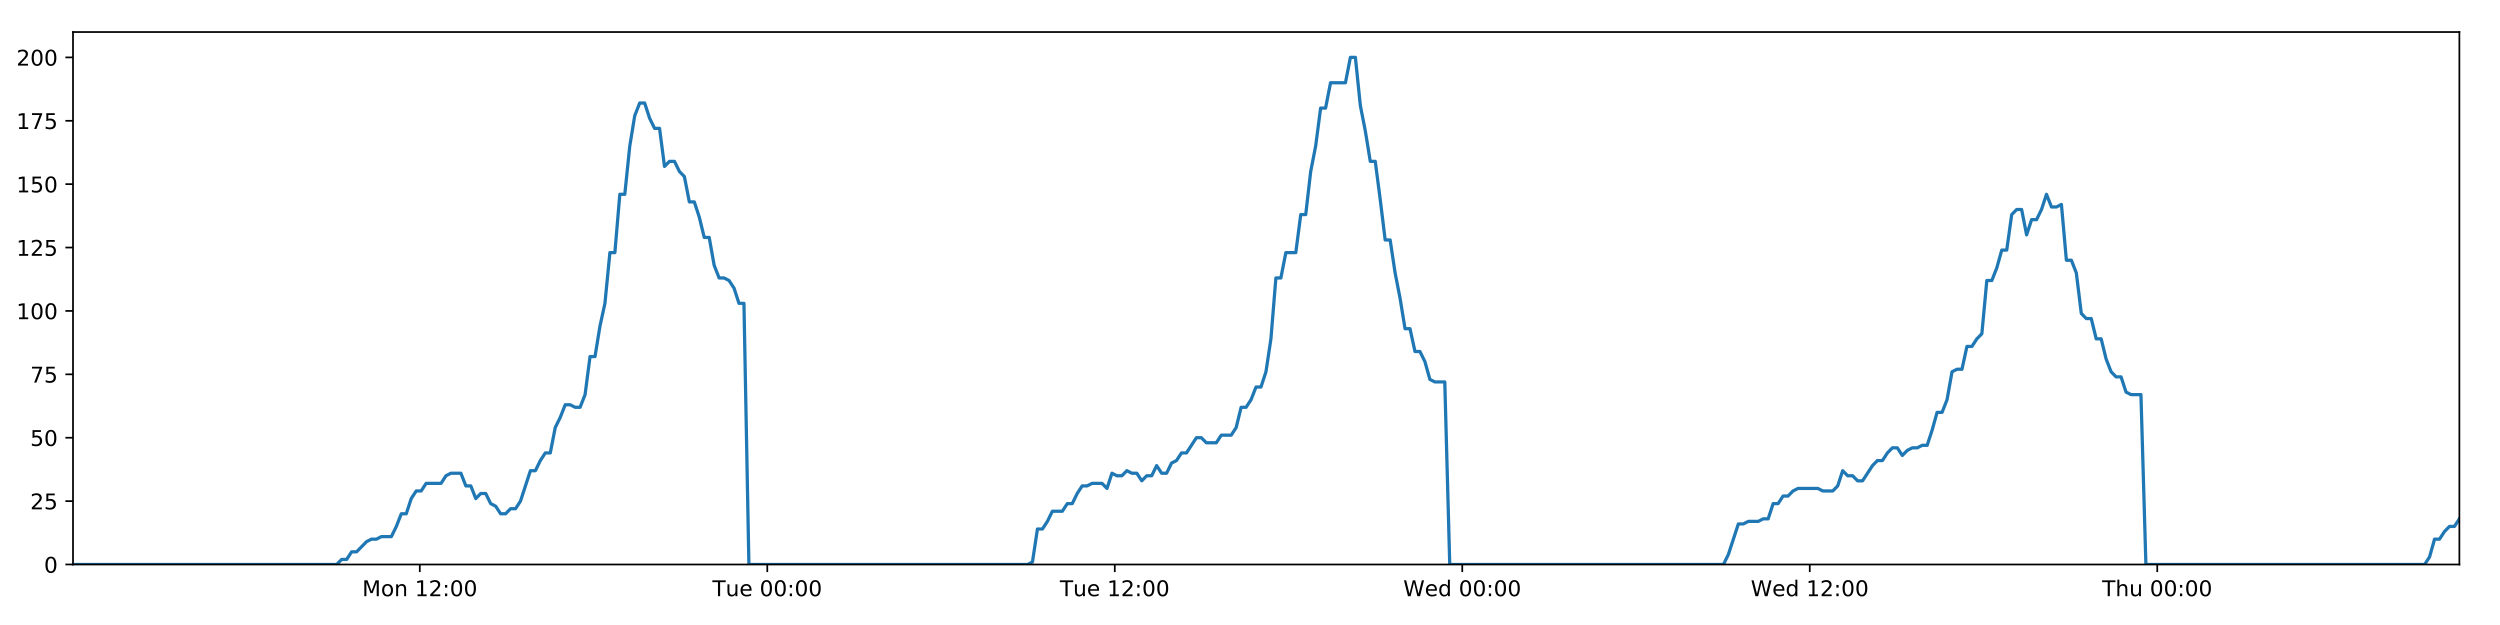
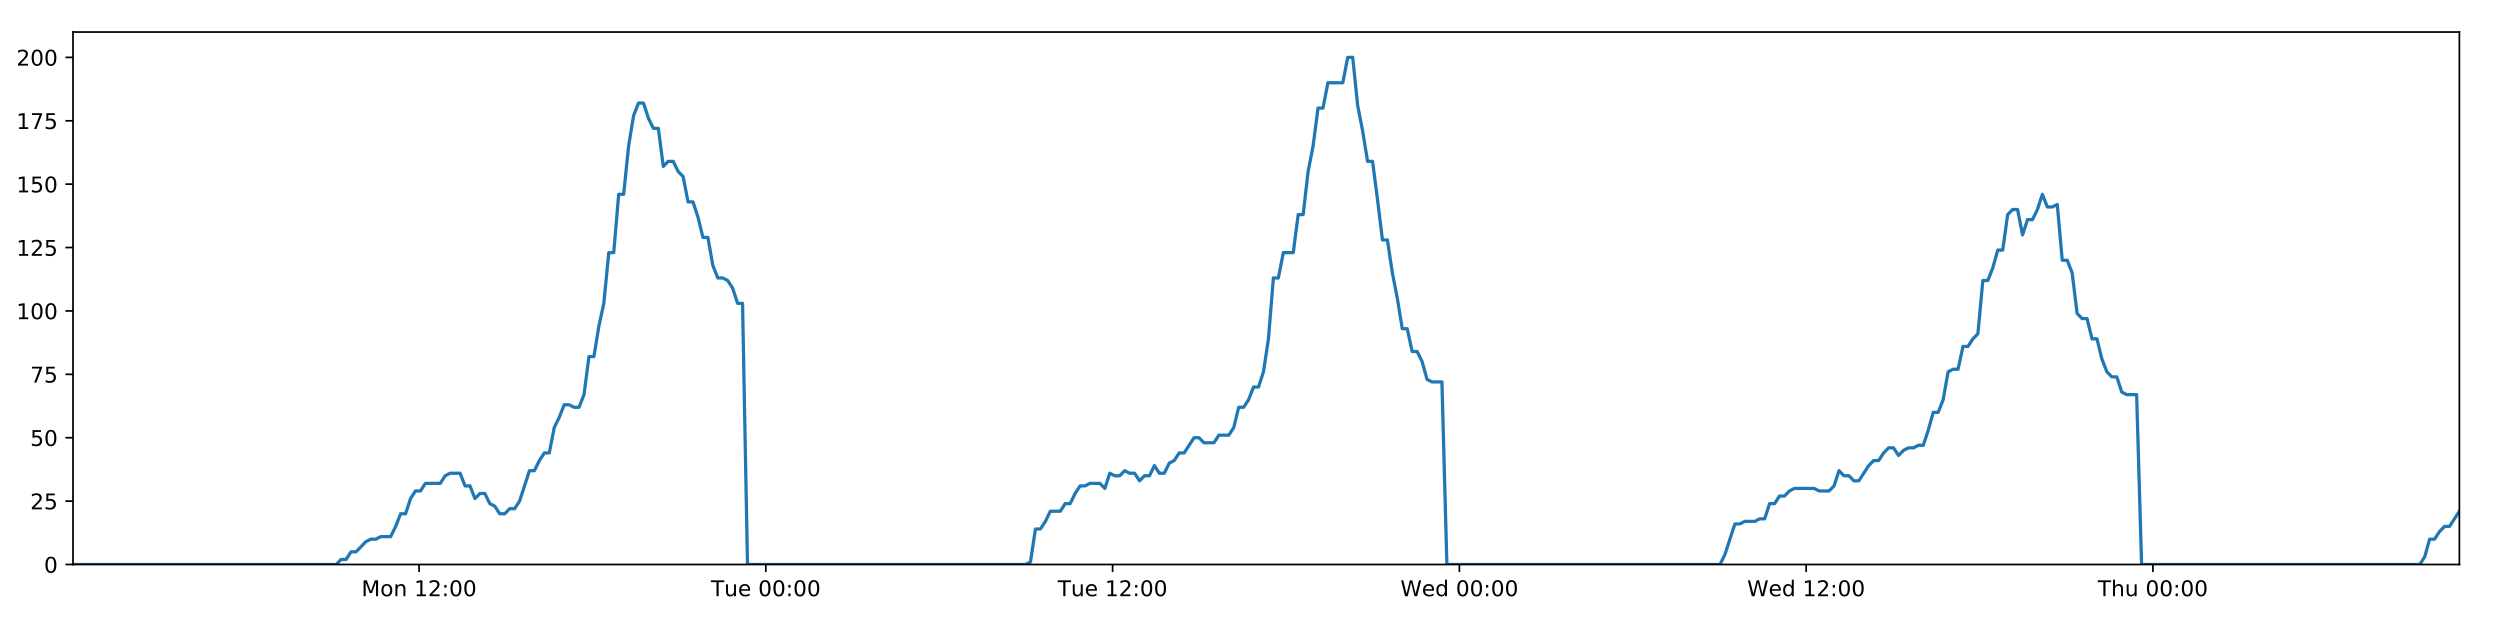
<svg xmlns="http://www.w3.org/2000/svg" xmlns:xlink="http://www.w3.org/1999/xlink" height="288pt" version="1.1" viewBox="0 0 1152 288" width="1152pt">
  <defs>
    <style type="text/css">
*{stroke-linecap:butt;stroke-linejoin:round;}
  </style>
  </defs>
  <g id="figure_1">
    <g id="patch_1">
      <path d="M 0 288  L 1152 288  L 1152 0  L 0 0  z " style="fill:#ffffff;" />
    </g>
    <g id="axes_1">
      <g id="patch_2">
        <path d="M 33.64 260.12  L 1133.28 260.12  L 1133.28 14.76  L 33.64 14.76  z " style="fill:#ffffff;" />
      </g>
      <g id="matplotlib.axis_1">
        <g id="xtick_1">
          <g id="line2d_1">
            <defs>
-               <path d="M 0 0  L 0 3.5  " id="m0a70fa5449" style="stroke:#000000;stroke-width:0.8;" />
-             </defs>
-             <g>
-               <use style="stroke:#000000;stroke-width:0.8;" x="193.439" xlink:href="#m0a70fa5449" y="260.12" />
+               <path d="M 0 0  L 0 3.5  " id="m90ad8638c6" style="stroke:#000000;stroke-width:0.8;" />
+             </defs>
+             <g>
+               <use style="stroke:#000000;stroke-width:0.8;" x="193.107" xlink:href="#m90ad8638c6" y="260.12" />
            </g>
          </g>
          <g id="text_1">
            <defs>
              <path d="M 9.812 72.906  L 24.516 72.906  L 43.109 23.297  L 61.812 72.906  L 76.516 72.906  L 76.516 0  L 66.891 0  L 66.891 64.016  L 48.094 14.016  L 38.188 14.016  L 19.391 64.016  L 19.391 0  L 9.812 0  z " id="DejaVuSans-77" />
              <path d="M 30.609 48.391  Q 23.391 48.391 19.188 42.75  Q 14.984 37.109 14.984 27.297  Q 14.984 17.484 19.156 11.844  Q 23.344 6.203 30.609 6.203  Q 37.797 6.203 41.984 11.859  Q 46.188 17.531 46.188 27.297  Q 46.188 37.016 41.984 42.703  Q 37.797 48.391 30.609 48.391  z M 30.609 56  Q 42.328 56 49.016 48.375  Q 55.719 40.766 55.719 27.297  Q 55.719 13.875 49.016 6.219  Q 42.328 -1.422 30.609 -1.422  Q 18.844 -1.422 12.172 6.219  Q 5.516 13.875 5.516 27.297  Q 5.516 40.766 12.172 48.375  Q 18.844 56 30.609 56  z " id="DejaVuSans-111" />
              <path d="M 54.891 33.016  L 54.891 0  L 45.906 0  L 45.906 32.719  Q 45.906 40.484 42.875 44.328  Q 39.844 48.188 33.797 48.188  Q 26.516 48.188 22.312 43.547  Q 18.109 38.922 18.109 30.906  L 18.109 0  L 9.078 0  L 9.078 54.688  L 18.109 54.688  L 18.109 46.188  Q 21.344 51.125 25.703 53.562  Q 30.078 56 35.797 56  Q 45.219 56 50.047 50.172  Q 54.891 44.344 54.891 33.016  z " id="DejaVuSans-110" />
              <path id="DejaVuSans-32" />
              <path d="M 12.406 8.297  L 28.516 8.297  L 28.516 63.922  L 10.984 60.406  L 10.984 69.391  L 28.422 72.906  L 38.281 72.906  L 38.281 8.297  L 54.391 8.297  L 54.391 0  L 12.406 0  z " id="DejaVuSans-49" />
              <path d="M 19.188 8.297  L 53.609 8.297  L 53.609 0  L 7.328 0  L 7.328 8.297  Q 12.938 14.109 22.625 23.891  Q 32.328 33.688 34.812 36.531  Q 39.547 41.844 41.422 45.531  Q 43.312 49.219 43.312 52.781  Q 43.312 58.594 39.234 62.25  Q 35.156 65.922 28.609 65.922  Q 23.969 65.922 18.812 64.312  Q 13.672 62.703 7.812 59.422  L 7.812 69.391  Q 13.766 71.781 18.938 73  Q 24.125 74.219 28.422 74.219  Q 39.75 74.219 46.484 68.547  Q 53.219 62.891 53.219 53.422  Q 53.219 48.922 51.531 44.891  Q 49.859 40.875 45.406 35.406  Q 44.188 33.984 37.641 27.219  Q 31.109 20.453 19.188 8.297  z " id="DejaVuSans-50" />
              <path d="M 11.719 12.406  L 22.016 12.406  L 22.016 0  L 11.719 0  z M 11.719 51.703  L 22.016 51.703  L 22.016 39.312  L 11.719 39.312  z " id="DejaVuSans-58" />
              <path d="M 31.781 66.406  Q 24.172 66.406 20.328 58.906  Q 16.5 51.422 16.5 36.375  Q 16.5 21.391 20.328 13.891  Q 24.172 6.391 31.781 6.391  Q 39.453 6.391 43.281 13.891  Q 47.125 21.391 47.125 36.375  Q 47.125 51.422 43.281 58.906  Q 39.453 66.406 31.781 66.406  z M 31.781 74.219  Q 44.047 74.219 50.516 64.516  Q 56.984 54.828 56.984 36.375  Q 56.984 17.969 50.516 8.266  Q 44.047 -1.422 31.781 -1.422  Q 19.531 -1.422 13.062 8.266  Q 6.594 17.969 6.594 36.375  Q 6.594 54.828 13.062 64.516  Q 19.531 74.219 31.781 74.219  z " id="DejaVuSans-48" />
            </defs>
-             <g transform="translate(166.8988 274.7184)scale(0.1 -0.1)">
+             <g transform="translate(166.5666 274.7184)scale(0.1 -0.1)">
              <use xlink:href="#DejaVuSans-77" />
              <use x="86.279" xlink:href="#DejaVuSans-111" />
              <use x="147.461" xlink:href="#DejaVuSans-110" />
              <use x="210.84" xlink:href="#DejaVuSans-32" />
              <use x="242.627" xlink:href="#DejaVuSans-49" />
              <use x="306.25" xlink:href="#DejaVuSans-50" />
              <use x="369.873" xlink:href="#DejaVuSans-58" />
              <use x="403.564" xlink:href="#DejaVuSans-48" />
              <use x="467.188" xlink:href="#DejaVuSans-48" />
            </g>
          </g>
        </g>
        <g id="xtick_2">
          <g id="line2d_2">
            <g>
-               <use style="stroke:#000000;stroke-width:0.8;" x="353.563" xlink:href="#m0a70fa5449" y="260.12" />
+               <use style="stroke:#000000;stroke-width:0.8;" x="352.898" xlink:href="#m90ad8638c6" y="260.12" />
            </g>
          </g>
          <g id="text_2">
            <defs>
              <path d="M -0.297 72.906  L 61.375 72.906  L 61.375 64.594  L 35.5 64.594  L 35.5 0  L 25.594 0  L 25.594 64.594  L -0.297 64.594  z " id="DejaVuSans-84" />
              <path d="M 8.5 21.578  L 8.5 54.688  L 17.484 54.688  L 17.484 21.922  Q 17.484 14.156 20.5 10.266  Q 23.531 6.391 29.594 6.391  Q 36.859 6.391 41.078 11.031  Q 45.312 15.672 45.312 23.688  L 45.312 54.688  L 54.297 54.688  L 54.297 0  L 45.312 0  L 45.312 8.406  Q 42.047 3.422 37.719 1  Q 33.406 -1.422 27.688 -1.422  Q 18.266 -1.422 13.375 4.438  Q 8.5 10.297 8.5 21.578  z M 31.109 56  z " id="DejaVuSans-117" />
              <path d="M 56.203 29.594  L 56.203 25.203  L 14.891 25.203  Q 15.484 15.922 20.484 11.062  Q 25.484 6.203 34.422 6.203  Q 39.594 6.203 44.453 7.469  Q 49.312 8.734 54.109 11.281  L 54.109 2.781  Q 49.266 0.734 44.188 -0.344  Q 39.109 -1.422 33.891 -1.422  Q 20.797 -1.422 13.156 6.188  Q 5.516 13.812 5.516 26.812  Q 5.516 40.234 12.766 48.109  Q 20.016 56 32.328 56  Q 43.359 56 49.781 48.891  Q 56.203 41.797 56.203 29.594  z M 47.219 32.234  Q 47.125 39.594 43.094 43.984  Q 39.062 48.391 32.422 48.391  Q 24.906 48.391 20.391 44.141  Q 15.875 39.891 15.188 32.172  z " id="DejaVuSans-101" />
            </defs>
-             <g transform="translate(328.2775 274.7184)scale(0.1 -0.1)">
+             <g transform="translate(327.6125 274.7184)scale(0.1 -0.1)">
              <use xlink:href="#DejaVuSans-84" />
              <use x="60.85" xlink:href="#DejaVuSans-117" />
              <use x="124.229" xlink:href="#DejaVuSans-101" />
              <use x="185.752" xlink:href="#DejaVuSans-32" />
              <use x="217.539" xlink:href="#DejaVuSans-48" />
              <use x="281.162" xlink:href="#DejaVuSans-48" />
              <use x="344.785" xlink:href="#DejaVuSans-58" />
              <use x="378.477" xlink:href="#DejaVuSans-48" />
              <use x="442.1" xlink:href="#DejaVuSans-48" />
            </g>
          </g>
        </g>
        <g id="xtick_3">
          <g id="line2d_3">
            <g>
-               <use style="stroke:#000000;stroke-width:0.8;" x="513.687" xlink:href="#m0a70fa5449" y="260.12" />
+               <use style="stroke:#000000;stroke-width:0.8;" x="512.69" xlink:href="#m90ad8638c6" y="260.12" />
            </g>
          </g>
          <g id="text_3">
-             <g transform="translate(488.4016 274.7184)scale(0.1 -0.1)">
+             <g transform="translate(487.4037 274.7184)scale(0.1 -0.1)">
              <use xlink:href="#DejaVuSans-84" />
              <use x="60.85" xlink:href="#DejaVuSans-117" />
              <use x="124.229" xlink:href="#DejaVuSans-101" />
              <use x="185.752" xlink:href="#DejaVuSans-32" />
              <use x="217.539" xlink:href="#DejaVuSans-49" />
              <use x="281.162" xlink:href="#DejaVuSans-50" />
              <use x="344.785" xlink:href="#DejaVuSans-58" />
              <use x="378.477" xlink:href="#DejaVuSans-48" />
              <use x="442.1" xlink:href="#DejaVuSans-48" />
            </g>
          </g>
        </g>
        <g id="xtick_4">
          <g id="line2d_4">
            <g>
-               <use style="stroke:#000000;stroke-width:0.8;" x="673.812" xlink:href="#m0a70fa5449" y="260.12" />
+               <use style="stroke:#000000;stroke-width:0.8;" x="672.481" xlink:href="#m90ad8638c6" y="260.12" />
            </g>
          </g>
          <g id="text_4">
            <defs>
              <path d="M 3.328 72.906  L 13.281 72.906  L 28.609 11.281  L 43.891 72.906  L 54.984 72.906  L 70.312 11.281  L 85.594 72.906  L 95.609 72.906  L 77.297 0  L 64.891 0  L 49.516 63.281  L 33.984 0  L 21.578 0  z " id="DejaVuSans-87" />
              <path d="M 45.406 46.391  L 45.406 75.984  L 54.391 75.984  L 54.391 0  L 45.406 0  L 45.406 8.203  Q 42.578 3.328 38.25 0.953  Q 33.938 -1.422 27.875 -1.422  Q 17.969 -1.422 11.734 6.484  Q 5.516 14.406 5.516 27.297  Q 5.516 40.188 11.734 48.094  Q 17.969 56 27.875 56  Q 33.938 56 38.25 53.625  Q 42.578 51.266 45.406 46.391  z M 14.797 27.297  Q 14.797 17.391 18.875 11.75  Q 22.953 6.109 30.078 6.109  Q 37.203 6.109 41.297 11.75  Q 45.406 17.391 45.406 27.297  Q 45.406 37.203 41.297 42.844  Q 37.203 48.484 30.078 48.484  Q 22.953 48.484 18.875 42.844  Q 14.797 37.203 14.797 27.297  z " id="DejaVuSans-100" />
            </defs>
-             <g transform="translate(646.6225 274.7184)scale(0.1 -0.1)">
+             <g transform="translate(645.2918 274.7184)scale(0.1 -0.1)">
              <use xlink:href="#DejaVuSans-87" />
              <use x="98.799" xlink:href="#DejaVuSans-101" />
              <use x="160.322" xlink:href="#DejaVuSans-100" />
              <use x="223.799" xlink:href="#DejaVuSans-32" />
              <use x="255.586" xlink:href="#DejaVuSans-48" />
              <use x="319.209" xlink:href="#DejaVuSans-48" />
              <use x="382.832" xlink:href="#DejaVuSans-58" />
              <use x="416.523" xlink:href="#DejaVuSans-48" />
              <use x="480.146" xlink:href="#DejaVuSans-48" />
            </g>
          </g>
        </g>
        <g id="xtick_5">
          <g id="line2d_5">
            <g>
-               <use style="stroke:#000000;stroke-width:0.8;" x="833.936" xlink:href="#m0a70fa5449" y="260.12" />
+               <use style="stroke:#000000;stroke-width:0.8;" x="832.272" xlink:href="#m90ad8638c6" y="260.12" />
            </g>
          </g>
          <g id="text_5">
-             <g transform="translate(806.7465 274.7184)scale(0.1 -0.1)">
+             <g transform="translate(805.0829 274.7184)scale(0.1 -0.1)">
              <use xlink:href="#DejaVuSans-87" />
              <use x="98.799" xlink:href="#DejaVuSans-101" />
              <use x="160.322" xlink:href="#DejaVuSans-100" />
              <use x="223.799" xlink:href="#DejaVuSans-32" />
              <use x="255.586" xlink:href="#DejaVuSans-49" />
              <use x="319.209" xlink:href="#DejaVuSans-50" />
              <use x="382.832" xlink:href="#DejaVuSans-58" />
              <use x="416.523" xlink:href="#DejaVuSans-48" />
              <use x="480.146" xlink:href="#DejaVuSans-48" />
            </g>
          </g>
        </g>
        <g id="xtick_6">
          <g id="line2d_6">
            <g>
-               <use style="stroke:#000000;stroke-width:0.8;" x="994.06" xlink:href="#m0a70fa5449" y="260.12" />
+               <use style="stroke:#000000;stroke-width:0.8;" x="992.063" xlink:href="#m90ad8638c6" y="260.12" />
            </g>
          </g>
          <g id="text_6">
            <defs>
              <path d="M 54.891 33.016  L 54.891 0  L 45.906 0  L 45.906 32.719  Q 45.906 40.484 42.875 44.328  Q 39.844 48.188 33.797 48.188  Q 26.516 48.188 22.312 43.547  Q 18.109 38.922 18.109 30.906  L 18.109 0  L 9.078 0  L 9.078 75.984  L 18.109 75.984  L 18.109 46.188  Q 21.344 51.125 25.703 53.562  Q 30.078 56 35.797 56  Q 45.219 56 50.047 50.172  Q 54.891 44.344 54.891 33.016  z " id="DejaVuSans-104" />
            </defs>
-             <g transform="translate(968.6698 274.7184)scale(0.1 -0.1)">
+             <g transform="translate(966.6734 274.7184)scale(0.1 -0.1)">
              <use xlink:href="#DejaVuSans-84" />
              <use x="61.084" xlink:href="#DejaVuSans-104" />
              <use x="124.463" xlink:href="#DejaVuSans-117" />
              <use x="187.842" xlink:href="#DejaVuSans-32" />
              <use x="219.629" xlink:href="#DejaVuSans-48" />
              <use x="283.252" xlink:href="#DejaVuSans-48" />
              <use x="346.875" xlink:href="#DejaVuSans-58" />
              <use x="380.566" xlink:href="#DejaVuSans-48" />
              <use x="444.189" xlink:href="#DejaVuSans-48" />
            </g>
          </g>
        </g>
      </g>
      <g id="matplotlib.axis_2">
        <g id="ytick_1">
          <g id="line2d_7">
            <defs>
-               <path d="M 0 0  L -3.5 0  " id="m838d7814c5" style="stroke:#000000;stroke-width:0.8;" />
-             </defs>
-             <g>
-               <use style="stroke:#000000;stroke-width:0.8;" x="33.64" xlink:href="#m838d7814c5" y="260.12" />
+               <path d="M 0 0  L -3.5 0  " id="m864514820d" style="stroke:#000000;stroke-width:0.8;" />
+             </defs>
+             <g>
+               <use style="stroke:#000000;stroke-width:0.8;" x="33.64" xlink:href="#m864514820d" y="260.12" />
            </g>
          </g>
          <g id="text_7">
            <g transform="translate(20.2775 263.9192)scale(0.1 -0.1)">
              <use xlink:href="#DejaVuSans-48" />
            </g>
          </g>
        </g>
        <g id="ytick_2">
          <g id="line2d_8">
            <g>
-               <use style="stroke:#000000;stroke-width:0.8;" x="33.64" xlink:href="#m838d7814c5" y="230.91" />
+               <use style="stroke:#000000;stroke-width:0.8;" x="33.64" xlink:href="#m864514820d" y="230.91" />
            </g>
          </g>
          <g id="text_8">
            <defs>
              <path d="M 10.797 72.906  L 49.516 72.906  L 49.516 64.594  L 19.828 64.594  L 19.828 46.734  Q 21.969 47.469 24.109 47.828  Q 26.266 48.188 28.422 48.188  Q 40.625 48.188 47.75 41.5  Q 54.891 34.812 54.891 23.391  Q 54.891 11.625 47.562 5.094  Q 40.234 -1.422 26.906 -1.422  Q 22.312 -1.422 17.547 -0.641  Q 12.797 0.141 7.719 1.703  L 7.719 11.625  Q 12.109 9.234 16.797 8.062  Q 21.484 6.891 26.703 6.891  Q 35.156 6.891 40.078 11.328  Q 45.016 15.766 45.016 23.391  Q 45.016 31 40.078 35.438  Q 35.156 39.891 26.703 39.891  Q 22.75 39.891 18.812 39.016  Q 14.891 38.141 10.797 36.281  z " id="DejaVuSans-53" />
            </defs>
            <g transform="translate(13.915 234.7097)scale(0.1 -0.1)">
              <use xlink:href="#DejaVuSans-50" />
              <use x="63.623" xlink:href="#DejaVuSans-53" />
            </g>
          </g>
        </g>
        <g id="ytick_3">
          <g id="line2d_9">
            <g>
-               <use style="stroke:#000000;stroke-width:0.8;" x="33.64" xlink:href="#m838d7814c5" y="201.701" />
+               <use style="stroke:#000000;stroke-width:0.8;" x="33.64" xlink:href="#m864514820d" y="201.701" />
            </g>
          </g>
          <g id="text_9">
            <g transform="translate(13.915 205.5002)scale(0.1 -0.1)">
              <use xlink:href="#DejaVuSans-53" />
              <use x="63.623" xlink:href="#DejaVuSans-48" />
            </g>
          </g>
        </g>
        <g id="ytick_4">
          <g id="line2d_10">
            <g>
-               <use style="stroke:#000000;stroke-width:0.8;" x="33.64" xlink:href="#m838d7814c5" y="172.491" />
+               <use style="stroke:#000000;stroke-width:0.8;" x="33.64" xlink:href="#m864514820d" y="172.491" />
            </g>
          </g>
          <g id="text_10">
            <defs>
              <path d="M 8.203 72.906  L 55.078 72.906  L 55.078 68.703  L 28.609 0  L 18.312 0  L 43.219 64.594  L 8.203 64.594  z " id="DejaVuSans-55" />
            </defs>
            <g transform="translate(13.915 176.2906)scale(0.1 -0.1)">
              <use xlink:href="#DejaVuSans-55" />
              <use x="63.623" xlink:href="#DejaVuSans-53" />
            </g>
          </g>
        </g>
        <g id="ytick_5">
          <g id="line2d_11">
            <g>
-               <use style="stroke:#000000;stroke-width:0.8;" x="33.64" xlink:href="#m838d7814c5" y="143.282" />
+               <use style="stroke:#000000;stroke-width:0.8;" x="33.64" xlink:href="#m864514820d" y="143.282" />
            </g>
          </g>
          <g id="text_11">
            <g transform="translate(7.5525 147.0811)scale(0.1 -0.1)">
              <use xlink:href="#DejaVuSans-49" />
              <use x="63.623" xlink:href="#DejaVuSans-48" />
              <use x="127.246" xlink:href="#DejaVuSans-48" />
            </g>
          </g>
        </g>
        <g id="ytick_6">
          <g id="line2d_12">
            <g>
-               <use style="stroke:#000000;stroke-width:0.8;" x="33.64" xlink:href="#m838d7814c5" y="114.072" />
+               <use style="stroke:#000000;stroke-width:0.8;" x="33.64" xlink:href="#m864514820d" y="114.072" />
            </g>
          </g>
          <g id="text_12">
            <g transform="translate(7.5525 117.8716)scale(0.1 -0.1)">
              <use xlink:href="#DejaVuSans-49" />
              <use x="63.623" xlink:href="#DejaVuSans-50" />
              <use x="127.246" xlink:href="#DejaVuSans-53" />
            </g>
          </g>
        </g>
        <g id="ytick_7">
          <g id="line2d_13">
            <g>
-               <use style="stroke:#000000;stroke-width:0.8;" x="33.64" xlink:href="#m838d7814c5" y="84.863" />
+               <use style="stroke:#000000;stroke-width:0.8;" x="33.64" xlink:href="#m864514820d" y="84.863" />
            </g>
          </g>
          <g id="text_13">
            <g transform="translate(7.5525 88.66208)scale(0.1 -0.1)">
              <use xlink:href="#DejaVuSans-49" />
              <use x="63.623" xlink:href="#DejaVuSans-53" />
              <use x="127.246" xlink:href="#DejaVuSans-48" />
            </g>
          </g>
        </g>
        <g id="ytick_8">
          <g id="line2d_14">
            <g>
-               <use style="stroke:#000000;stroke-width:0.8;" x="33.64" xlink:href="#m838d7814c5" y="55.653" />
+               <use style="stroke:#000000;stroke-width:0.8;" x="33.64" xlink:href="#m864514820d" y="55.653" />
            </g>
          </g>
          <g id="text_14">
            <g transform="translate(7.5525 59.45255)scale(0.1 -0.1)">
              <use xlink:href="#DejaVuSans-49" />
              <use x="63.623" xlink:href="#DejaVuSans-55" />
              <use x="127.246" xlink:href="#DejaVuSans-53" />
            </g>
          </g>
        </g>
        <g id="ytick_9">
          <g id="line2d_15">
            <g>
-               <use style="stroke:#000000;stroke-width:0.8;" x="33.64" xlink:href="#m838d7814c5" y="26.444" />
+               <use style="stroke:#000000;stroke-width:0.8;" x="33.64" xlink:href="#m864514820d" y="26.444" />
            </g>
          </g>
          <g id="text_15">
            <g transform="translate(7.5525 30.24303)scale(0.1 -0.1)">
              <use xlink:href="#DejaVuSans-50" />
              <use x="63.623" xlink:href="#DejaVuSans-48" />
              <use x="127.246" xlink:href="#DejaVuSans-48" />
            </g>
          </g>
        </g>
      </g>
      <g id="line2d_16">
-         <path clip-path="url(#p5a9c5e1fcc)" d="M 33.64 260.12  L 155.155 260.12  L 157.445 257.783  L 159.736 257.783  L 162.027 254.278  L 164.318 254.278  L 168.894 249.605  L 171.184 248.436  L 173.472 248.436  L 175.76 247.268  L 180.337 247.268  L 182.627 242.594  L 184.915 236.752  L 187.203 236.752  L 189.492 229.742  L 191.784 226.237  L 194.072 226.237  L 196.361 222.732  L 203.225 222.732  L 205.513 219.227  L 207.799 218.058  L 212.377 218.058  L 214.665 223.9  L 216.953 223.9  L 219.245 229.742  L 221.532 227.405  L 223.822 227.405  L 226.109 232.079  L 228.397 233.247  L 230.686 236.752  L 232.975 236.752  L 235.266 234.416  L 237.552 234.416  L 239.84 230.91  L 244.414 216.89  L 246.701 216.89  L 248.989 212.216  L 251.278 208.711  L 253.569 208.711  L 255.856 197.027  L 258.153 192.354  L 260.449 186.512  L 262.736 186.512  L 265.025 187.68  L 267.313 187.68  L 269.601 181.838  L 271.889 164.313  L 274.176 164.313  L 276.464 150.292  L 278.753 139.777  L 281.043 116.409  L 283.33 116.409  L 285.617 89.536  L 287.909 89.536  L 290.196 67.337  L 292.483 53.317  L 294.769 47.475  L 297.056 47.475  L 299.343 54.485  L 301.63 59.158  L 303.919 59.158  L 306.208 76.684  L 308.494 74.347  L 310.785 74.347  L 313.075 79.021  L 315.361 81.358  L 317.652 93.042  L 319.938 93.042  L 322.225 100.052  L 324.512 109.399  L 326.797 109.399  L 329.085 122.251  L 331.372 128.093  L 333.663 128.093  L 335.949 129.261  L 338.236 132.766  L 340.523 139.777  L 342.808 139.777  L 345.093 260.12  L 473.51 260.12  L 475.76 258.952  L 478.054 243.763  L 480.347 243.763  L 482.639 240.258  L 484.927 235.584  L 489.51 235.584  L 491.798 232.079  L 494.086 232.079  L 496.375 227.405  L 498.663 223.9  L 500.95 223.9  L 503.24 222.732  L 507.814 222.732  L 510.102 225.069  L 512.394 218.058  L 514.686 219.227  L 516.973 219.227  L 519.261 216.89  L 521.55 218.058  L 523.839 218.058  L 526.126 221.563  L 528.412 219.227  L 530.701 219.227  L 532.991 214.553  L 535.278 218.058  L 537.564 218.058  L 539.85 213.385  L 542.141 212.216  L 544.433 208.711  L 546.722 208.711  L 551.296 201.701  L 553.586 201.701  L 555.877 204.038  L 560.467 204.038  L 562.753 200.533  L 567.332 200.533  L 569.623 197.027  L 571.911 187.68  L 574.198 187.68  L 576.484 184.175  L 578.772 178.333  L 581.06 178.333  L 583.352 171.323  L 585.64 156.134  L 587.929 128.093  L 590.223 128.093  L 592.52 116.409  L 597.094 116.409  L 599.389 98.883  L 601.677 98.883  L 603.964 79.021  L 606.251 67.337  L 608.538 49.811  L 610.825 49.811  L 613.115 38.128  L 619.976 38.128  L 622.268 26.444  L 624.56 26.444  L 626.846 48.643  L 629.134 60.327  L 631.422 74.347  L 633.714 74.347  L 636 91.873  L 638.287 110.567  L 640.58 110.567  L 642.867 125.756  L 645.154 137.44  L 647.441 151.461  L 649.734 151.461  L 652.021 161.976  L 654.31 161.976  L 656.603 166.65  L 658.89 174.828  L 661.178 175.997  L 665.755 175.997  L 668.041 260.12  L 794.168 260.12  L 796.455 255.446  L 801.031 241.426  L 803.322 241.426  L 805.61 240.258  L 810.192 240.258  L 812.479 239.089  L 814.767 239.089  L 817.058 232.079  L 819.348 232.079  L 821.636 228.574  L 823.927 228.574  L 826.216 226.237  L 828.506 225.069  L 837.663 225.069  L 839.961 226.237  L 844.535 226.237  L 846.822 223.9  L 849.112 216.89  L 851.399 219.227  L 853.691 219.227  L 855.982 221.563  L 858.269 221.563  L 862.845 214.553  L 865.136 212.216  L 867.427 212.216  L 869.714 208.711  L 872.004 206.374  L 874.296 206.374  L 876.584 209.88  L 878.874 207.543  L 881.164 206.374  L 883.456 206.374  L 885.749 205.206  L 888.037 205.206  L 890.325 198.196  L 892.615 190.017  L 894.909 190.017  L 897.201 184.175  L 899.491 171.323  L 901.778 170.155  L 904.073 170.155  L 906.365 159.639  L 908.656 159.639  L 910.946 156.134  L 913.237 153.797  L 915.529 129.261  L 917.837 129.261  L 920.125 123.419  L 922.413 115.241  L 924.703 115.241  L 926.992 98.883  L 929.28 96.547  L 931.569 96.547  L 933.858 108.23  L 936.154 101.22  L 938.44 101.22  L 940.726 96.547  L 943.018 89.536  L 945.316 95.378  L 947.608 95.378  L 949.899 94.21  L 952.192 119.914  L 954.483 119.914  L 956.769 125.756  L 959.06 144.45  L 961.351 146.787  L 963.642 146.787  L 965.933 156.134  L 968.219 156.134  L 970.51 165.481  L 972.802 171.323  L 975.089 173.66  L 977.381 173.66  L 979.673 180.67  L 981.958 181.838  L 986.542 181.838  L 988.833 260.12  L 1117.266 260.12  L 1119.552 256.615  L 1121.838 248.436  L 1124.124 248.436  L 1126.416 244.931  L 1128.703 242.594  L 1130.991 242.594  L 1133.28 239.089  L 1133.28 239.089  " style="fill:none;stroke:#1f77b4;stroke-linecap:square;stroke-width:1.5;" />
+         <path clip-path="url(#p964aae1a3f)" d="M 33.64 260.12  L 154.903 260.12  L 157.188 257.783  L 159.474 257.783  L 161.76 254.278  L 164.046 254.278  L 168.613 249.605  L 170.898 248.436  L 173.181 248.436  L 175.465 247.268  L 180.033 247.268  L 182.317 242.594  L 184.601 236.752  L 186.884 236.752  L 189.168 229.742  L 191.455 226.237  L 193.739 226.237  L 196.023 222.732  L 202.872 222.732  L 205.155 219.227  L 207.437 218.058  L 212.006 218.058  L 214.289 223.9  L 216.572 223.9  L 218.859 229.742  L 221.142 227.405  L 223.426 227.405  L 225.709 232.079  L 227.992 233.247  L 230.277 236.752  L 232.56 236.752  L 234.847 234.416  L 237.128 234.416  L 239.412 230.91  L 243.976 216.89  L 246.258 216.89  L 248.541 212.216  L 250.825 208.711  L 253.112 208.711  L 255.394 197.027  L 257.686 192.354  L 259.978 186.512  L 262.26 186.512  L 264.544 187.68  L 266.827 187.68  L 269.111 181.838  L 271.394 164.313  L 273.676 164.313  L 275.959 150.292  L 278.244 139.777  L 280.529 116.409  L 282.811 116.409  L 285.093 89.536  L 287.38 89.536  L 289.662 67.337  L 291.945 53.317  L 294.226 47.475  L 296.508 47.475  L 298.791 54.485  L 301.073 59.158  L 303.357 59.158  L 305.641 76.684  L 307.922 74.347  L 310.209 74.347  L 312.494 79.021  L 314.775 81.358  L 317.061 93.042  L 319.343 93.042  L 321.625 100.052  L 323.907 109.399  L 326.188 109.399  L 328.471 122.251  L 330.753 128.093  L 333.039 128.093  L 335.32 129.261  L 337.603 132.766  L 339.885 139.777  L 342.165 139.777  L 344.445 260.12  L 472.596 260.12  L 474.841 258.952  L 477.13 243.763  L 479.418 243.763  L 481.706 240.258  L 483.989 235.584  L 488.563 235.584  L 490.846 232.079  L 493.129 232.079  L 495.413 227.405  L 497.697 223.9  L 499.978 223.9  L 502.264 222.732  L 506.829 222.732  L 509.112 225.069  L 511.399 218.058  L 513.686 219.227  L 515.968 219.227  L 518.252 216.89  L 520.536 218.058  L 522.82 218.058  L 525.102 221.563  L 527.384 219.227  L 529.668 219.227  L 531.953 214.553  L 534.235 218.058  L 536.516 218.058  L 538.798 213.385  L 541.084 212.216  L 543.371 208.711  L 545.655 208.711  L 550.22 201.701  L 552.506 201.701  L 554.792 204.038  L 559.372 204.038  L 561.653 200.533  L 566.222 200.533  L 568.509 197.027  L 570.792 187.68  L 573.074 187.68  L 575.356 184.175  L 577.639 178.333  L 579.922 178.333  L 582.209 171.323  L 584.493 156.134  L 586.776 128.093  L 589.066 128.093  L 591.358 116.409  L 595.923 116.409  L 598.213 98.883  L 600.496 98.883  L 602.778 79.021  L 605.06 67.337  L 607.343 49.811  L 609.625 49.811  L 611.91 38.128  L 618.757 38.128  L 621.044 26.444  L 623.331 26.444  L 625.613 48.643  L 627.896 60.327  L 630.179 74.347  L 632.466 74.347  L 634.748 91.873  L 637.03 110.567  L 639.318 110.567  L 641.6 125.756  L 643.883 137.44  L 646.165 151.461  L 648.453 151.461  L 650.736 161.976  L 653.02 161.976  L 655.309 166.65  L 657.59 174.828  L 659.874 175.997  L 664.441 175.997  L 666.722 260.12  L 792.587 260.12  L 794.869 255.446  L 799.436 241.426  L 801.722 241.426  L 804.005 240.258  L 808.578 240.258  L 810.861 239.089  L 813.143 239.089  L 815.43 232.079  L 817.715 232.079  L 819.998 228.574  L 822.285 228.574  L 824.569 226.237  L 826.854 225.069  L 835.992 225.069  L 838.285 226.237  L 842.849 226.237  L 845.132 223.9  L 847.417 216.89  L 849.699 219.227  L 851.986 219.227  L 854.273 221.563  L 856.555 221.563  L 861.121 214.553  L 863.408 212.216  L 865.694 212.216  L 867.976 208.711  L 870.262 206.374  L 872.548 206.374  L 874.831 209.88  L 877.117 207.543  L 879.402 206.374  L 881.69 206.374  L 883.978 205.206  L 886.261 205.206  L 888.545 198.196  L 890.83 190.017  L 893.119 190.017  L 895.406 184.175  L 897.691 171.323  L 899.973 170.155  L 902.263 170.155  L 904.551 159.639  L 906.838 159.639  L 909.122 156.134  L 911.408 153.797  L 913.696 129.261  L 915.999 129.261  L 918.282 123.419  L 920.566 115.241  L 922.851 115.241  L 925.135 98.883  L 927.418 96.547  L 929.702 96.547  L 931.987 108.23  L 934.278 101.22  L 936.559 101.22  L 938.84 96.547  L 941.128 89.536  L 943.421 95.378  L 945.708 95.378  L 947.994 94.21  L 950.282 119.914  L 952.568 119.914  L 954.85 125.756  L 957.136 144.45  L 959.423 146.787  L 961.709 146.787  L 963.995 156.134  L 966.276 156.134  L 968.563 165.481  L 970.85 171.323  L 973.132 173.66  L 975.42 173.66  L 977.706 180.67  L 979.987 181.838  L 984.561 181.838  L 986.848 260.12  L 1115.013 260.12  L 1117.295 256.615  L 1119.576 248.436  L 1121.858 248.436  L 1124.144 244.931  L 1126.427 242.594  L 1128.71 242.594  L 1133.28 235.584  L 1133.28 235.584  " style="fill:none;stroke:#1f77b4;stroke-linecap:square;stroke-width:1.5;" />
      </g>
      <g id="patch_3">
        <path d="M 33.64 260.12  L 33.64 14.76  " style="fill:none;stroke:#000000;stroke-linecap:square;stroke-linejoin:miter;stroke-width:0.8;" />
      </g>
      <g id="patch_4">
        <path d="M 1133.28 260.12  L 1133.28 14.76  " style="fill:none;stroke:#000000;stroke-linecap:square;stroke-linejoin:miter;stroke-width:0.8;" />
      </g>
      <g id="patch_5">
        <path d="M 33.64 260.12  L 1133.28 260.12  " style="fill:none;stroke:#000000;stroke-linecap:square;stroke-linejoin:miter;stroke-width:0.8;" />
      </g>
      <g id="patch_6">
        <path d="M 33.64 14.76  L 1133.28 14.76  " style="fill:none;stroke:#000000;stroke-linecap:square;stroke-linejoin:miter;stroke-width:0.8;" />
      </g>
    </g>
  </g>
  <defs>
-     <clipPath id="p5a9c5e1fcc">
+     <clipPath id="p964aae1a3f">
      <rect height="245.36" width="1099.64" x="33.64" y="14.76" />
    </clipPath>
  </defs>
</svg>
